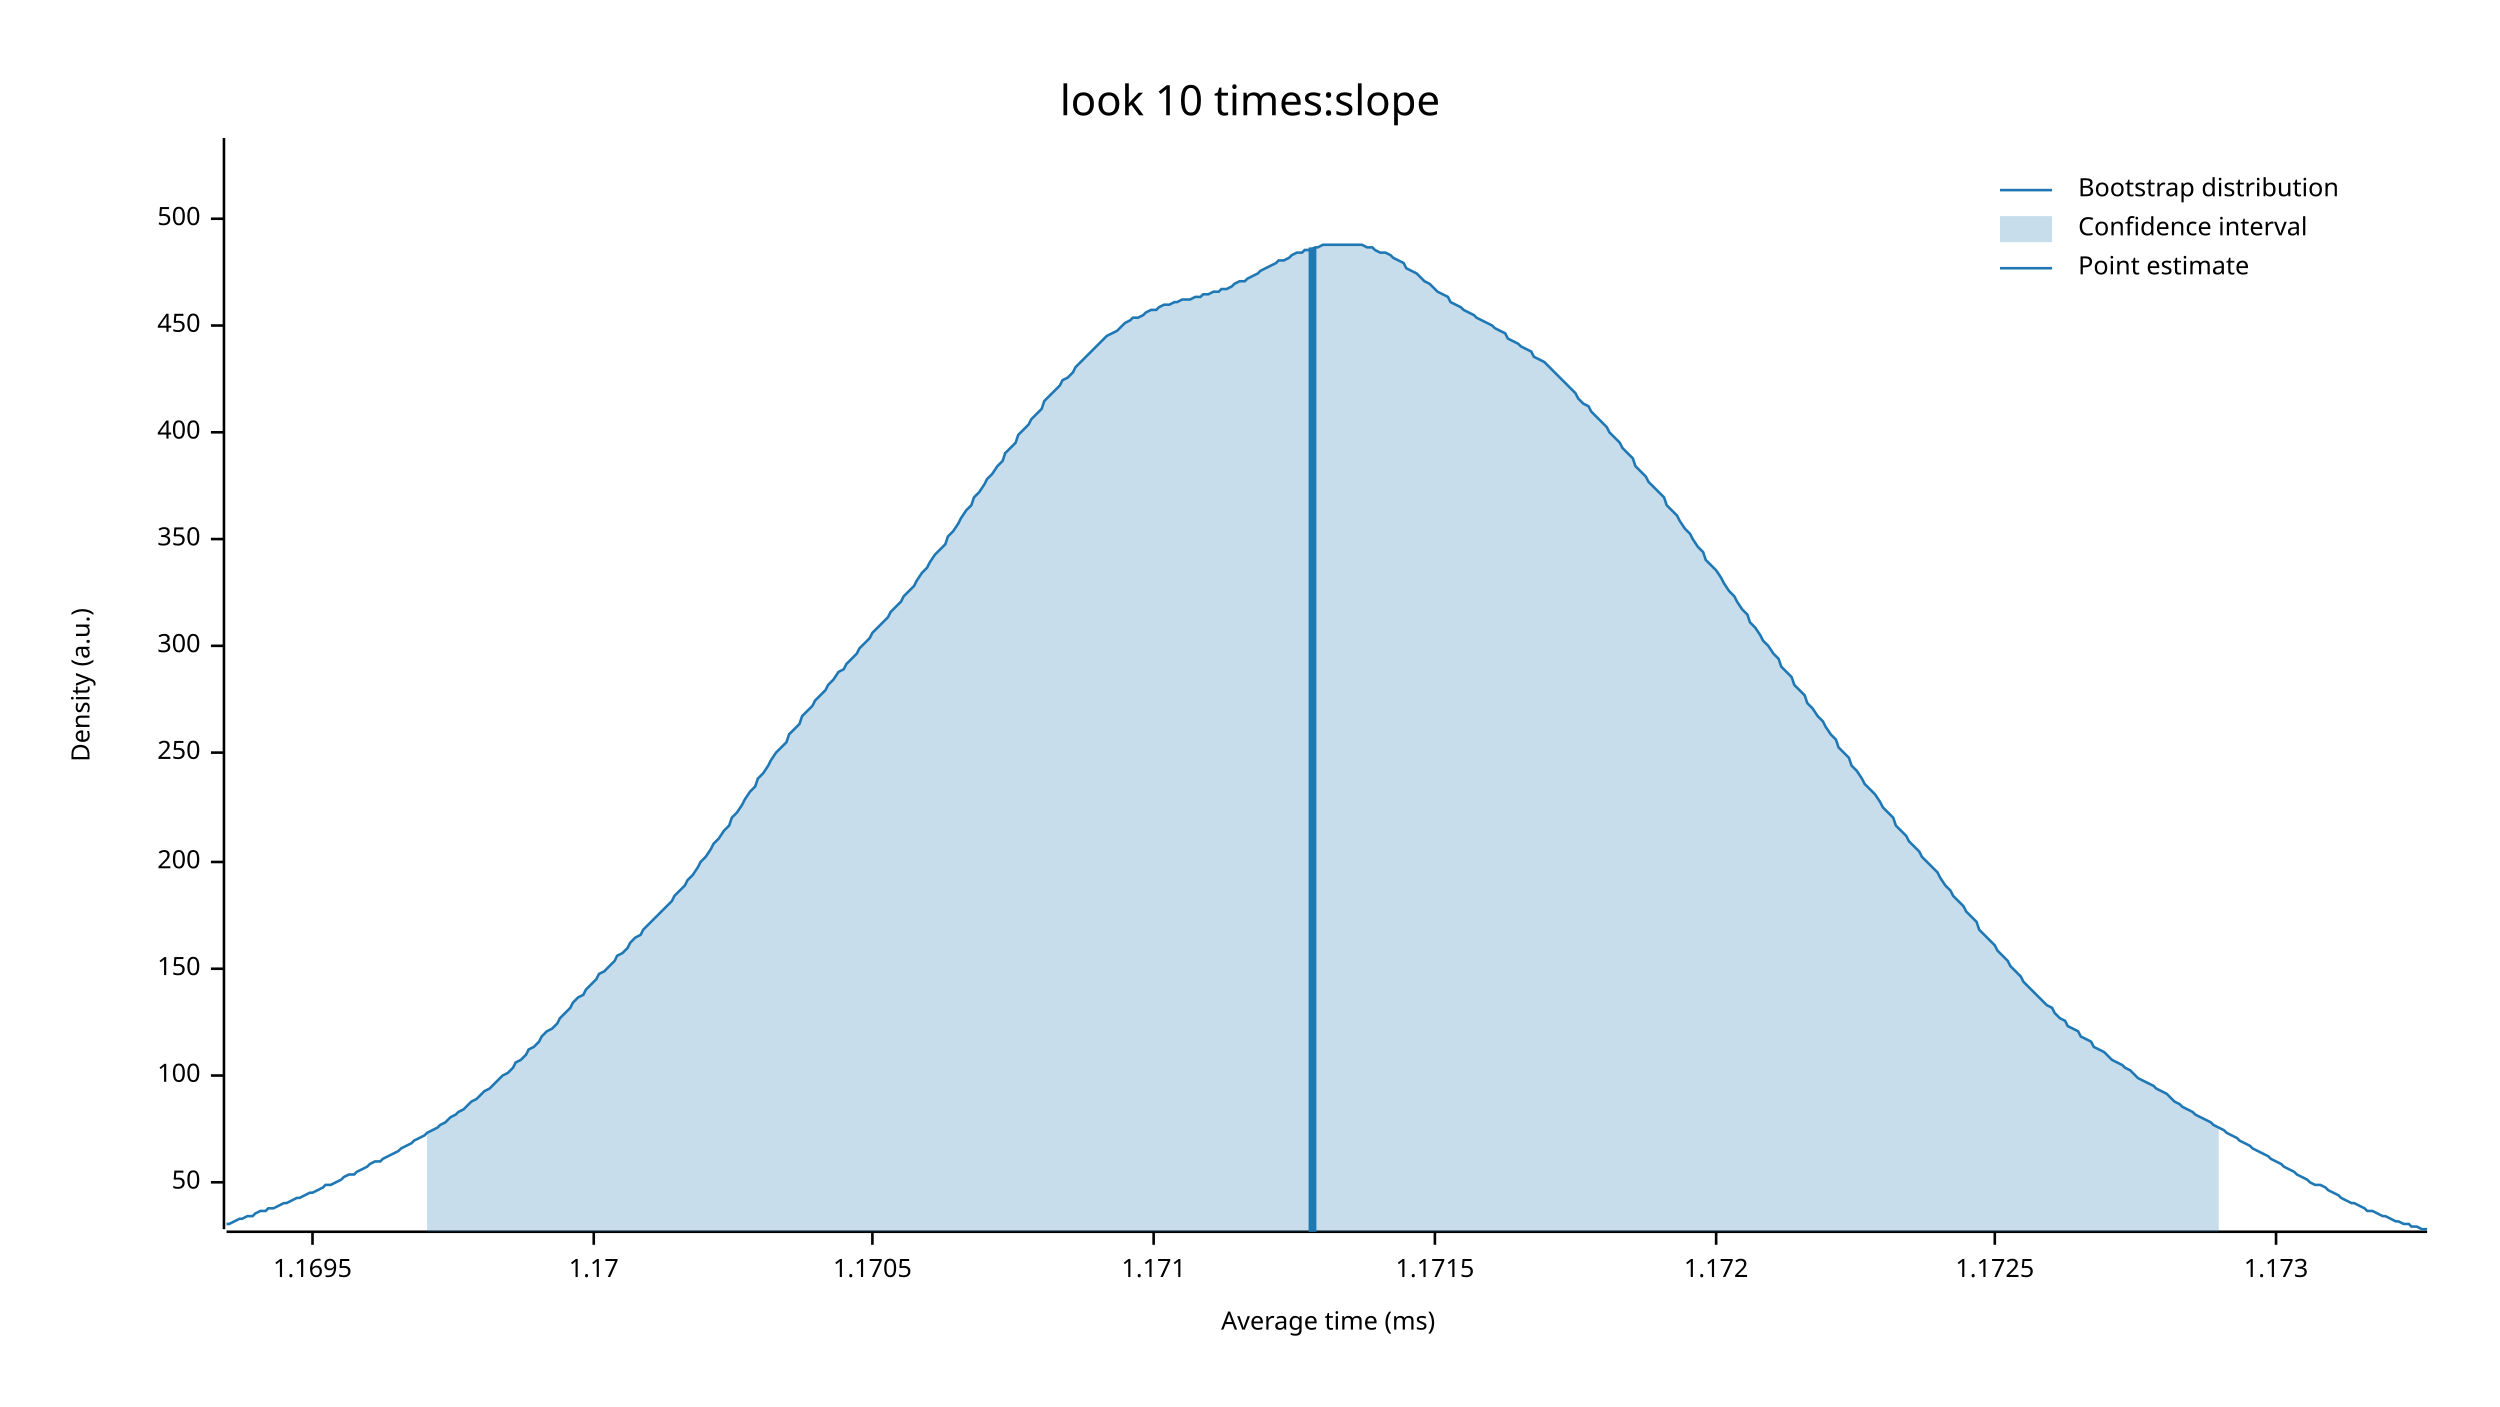
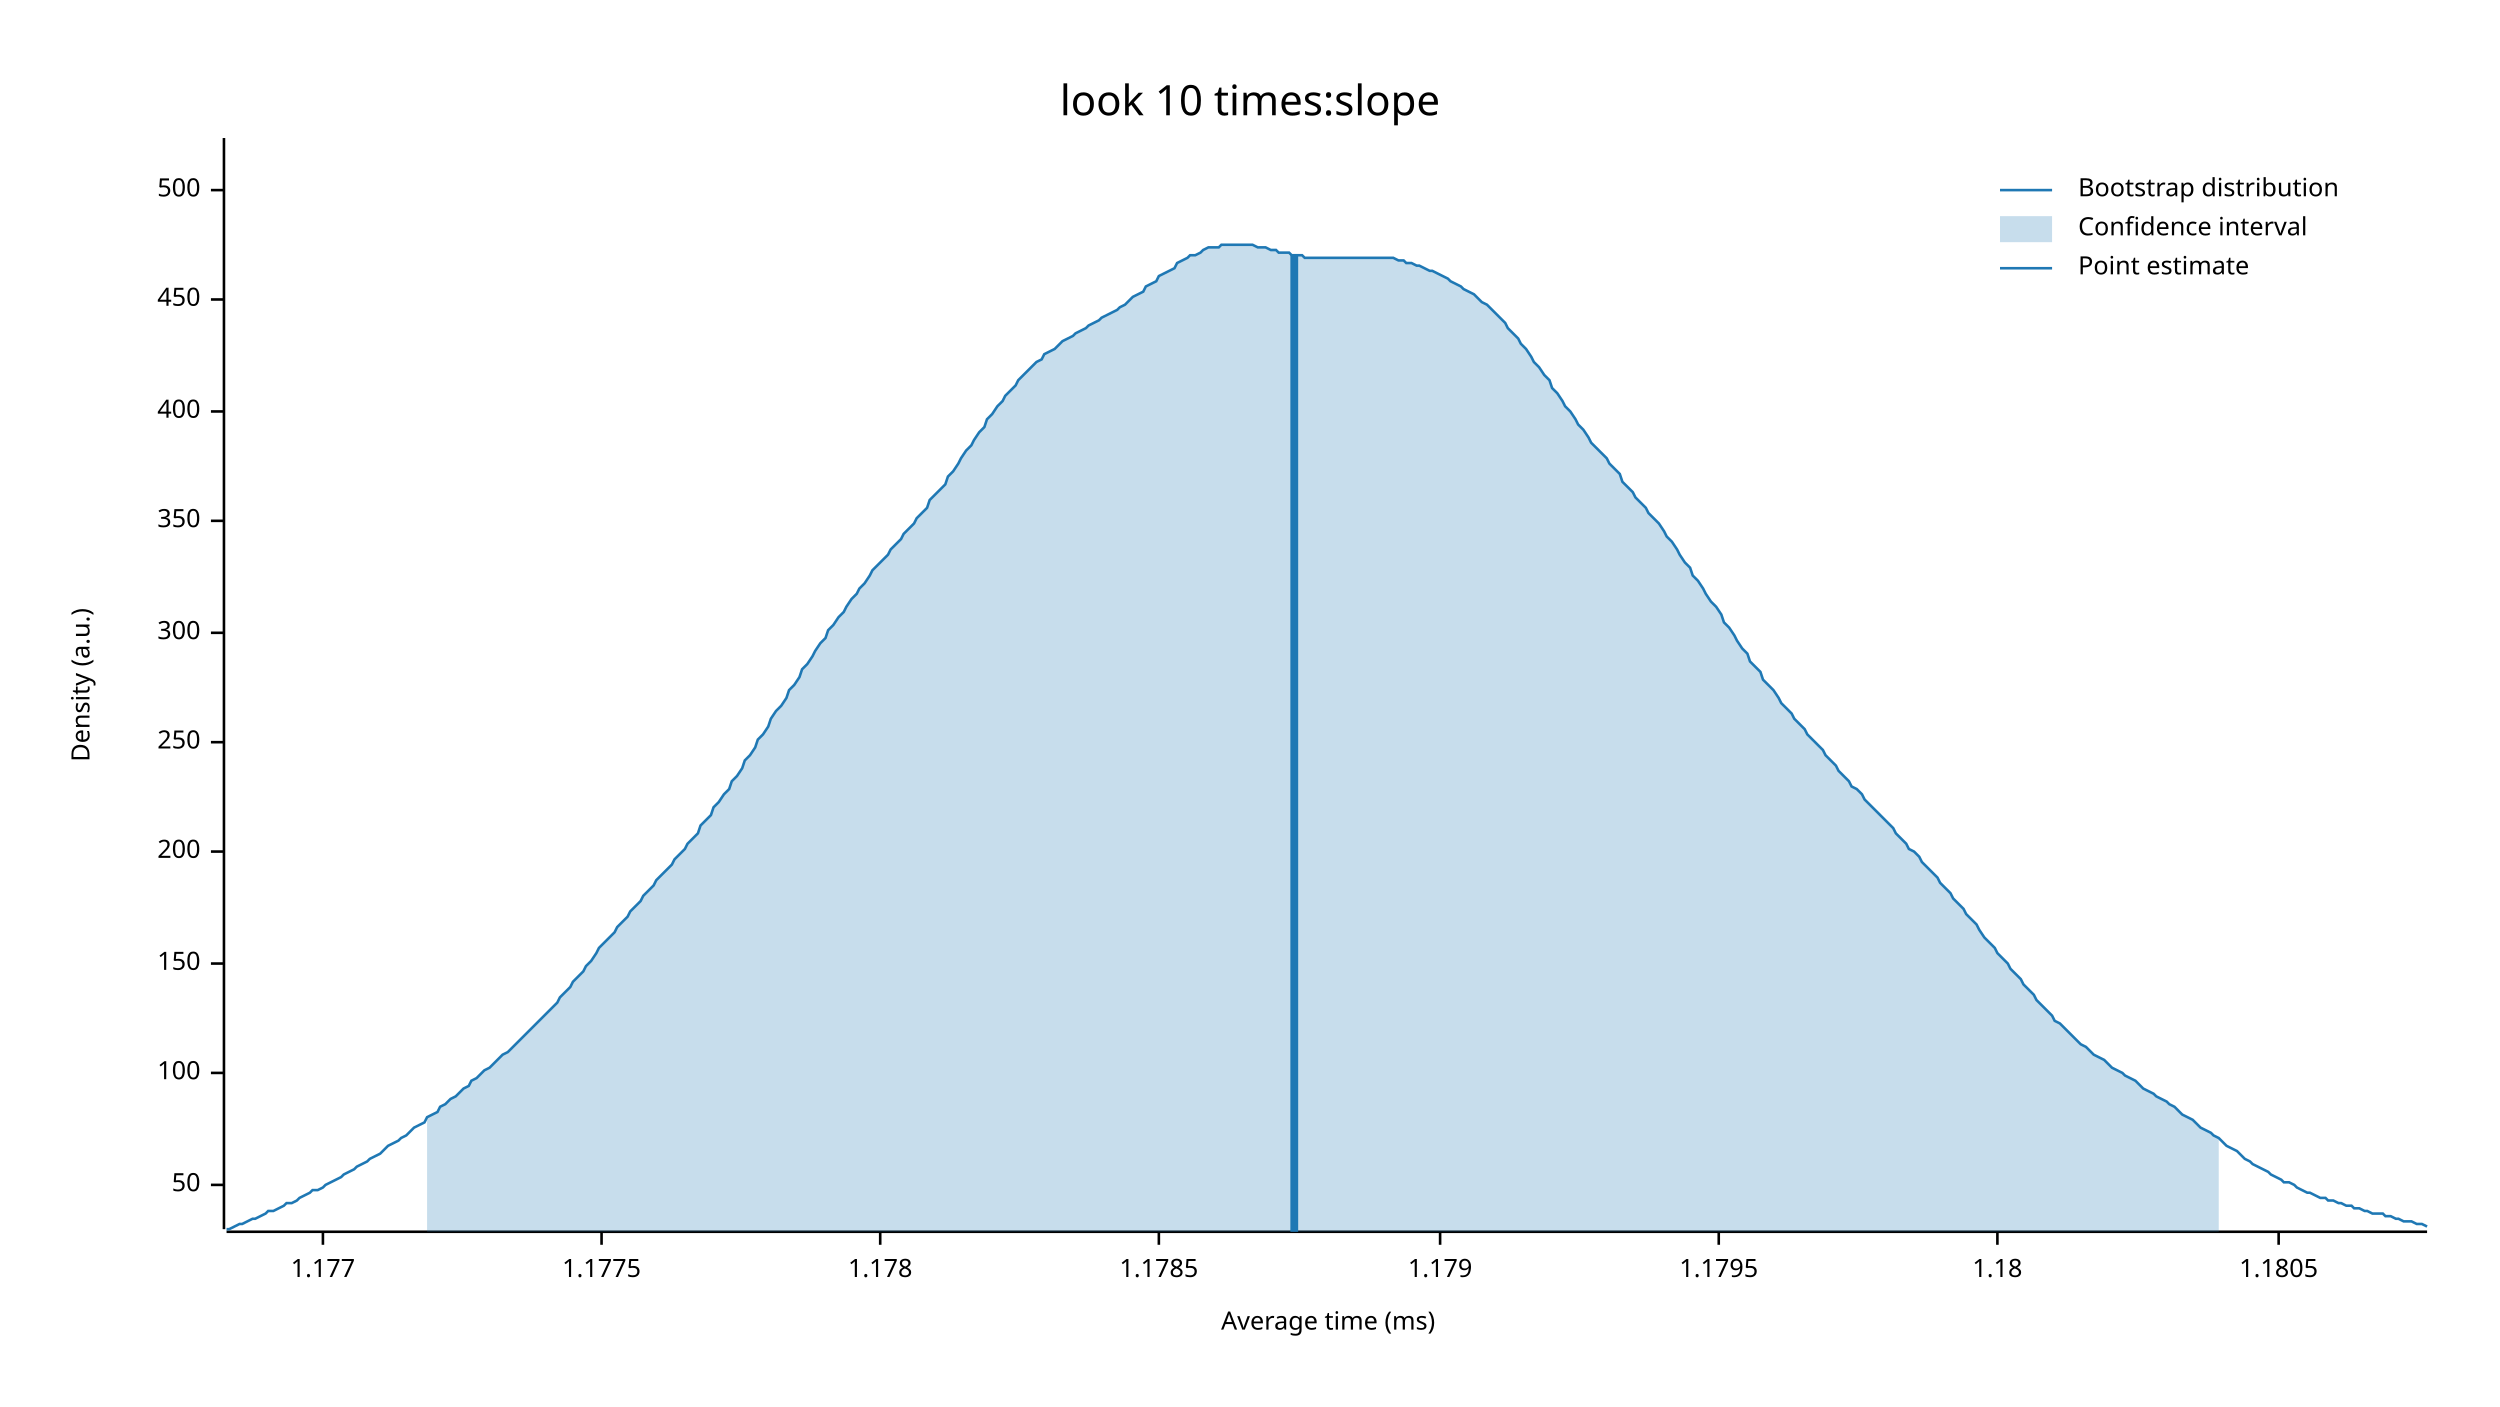
<svg xmlns="http://www.w3.org/2000/svg" width="960" height="540" viewBox="0 0 960 540">
  <text x="480" y="32" dy="0.76em" text-anchor="middle" font-family="sans-serif" font-size="16.129" opacity="1" fill="#000000">
look 10 times:slope
</text>
  <text x="27" y="263" dy="0.76em" text-anchor="middle" font-family="sans-serif" font-size="9.677" opacity="1" fill="#000000" transform="rotate(270, 27, 263)">
Density (a.u.)
</text>
  <text x="510" y="513" dy="-0.5ex" text-anchor="middle" font-family="sans-serif" font-size="9.677" opacity="1" fill="#000000">
Average time (ms)
</text>
  <polyline fill="none" opacity="1" stroke="#000000" stroke-width="1" points="86,53 86,472 " />
-   <text x="77" y="454" dy="0.5ex" text-anchor="end" font-family="sans-serif" font-size="9.677" opacity="1" fill="#000000">
+   <text x="77" y="455" dy="0.5ex" text-anchor="end" font-family="sans-serif" font-size="9.677" opacity="1" fill="#000000">
50
</text>
-   <polyline fill="none" opacity="1" stroke="#000000" stroke-width="1" points="81,454 86,454 " />
-   <text x="77" y="413" dy="0.5ex" text-anchor="end" font-family="sans-serif" font-size="9.677" opacity="1" fill="#000000">
+   <polyline fill="none" opacity="1" stroke="#000000" stroke-width="1" points="81,455 86,455 " />
+   <text x="77" y="412" dy="0.5ex" text-anchor="end" font-family="sans-serif" font-size="9.677" opacity="1" fill="#000000">
100
</text>
-   <polyline fill="none" opacity="1" stroke="#000000" stroke-width="1" points="81,413 86,413 " />
-   <text x="77" y="372" dy="0.5ex" text-anchor="end" font-family="sans-serif" font-size="9.677" opacity="1" fill="#000000">
+   <polyline fill="none" opacity="1" stroke="#000000" stroke-width="1" points="81,412 86,412 " />
+   <text x="77" y="370" dy="0.5ex" text-anchor="end" font-family="sans-serif" font-size="9.677" opacity="1" fill="#000000">
150
</text>
-   <polyline fill="none" opacity="1" stroke="#000000" stroke-width="1" points="81,372 86,372 " />
-   <text x="77" y="331" dy="0.5ex" text-anchor="end" font-family="sans-serif" font-size="9.677" opacity="1" fill="#000000">
+   <polyline fill="none" opacity="1" stroke="#000000" stroke-width="1" points="81,370 86,370 " />
+   <text x="77" y="327" dy="0.5ex" text-anchor="end" font-family="sans-serif" font-size="9.677" opacity="1" fill="#000000">
200
</text>
-   <polyline fill="none" opacity="1" stroke="#000000" stroke-width="1" points="81,331 86,331 " />
-   <text x="77" y="289" dy="0.5ex" text-anchor="end" font-family="sans-serif" font-size="9.677" opacity="1" fill="#000000">
+   <polyline fill="none" opacity="1" stroke="#000000" stroke-width="1" points="81,327 86,327 " />
+   <text x="77" y="285" dy="0.5ex" text-anchor="end" font-family="sans-serif" font-size="9.677" opacity="1" fill="#000000">
250
</text>
-   <polyline fill="none" opacity="1" stroke="#000000" stroke-width="1" points="81,289 86,289 " />
-   <text x="77" y="248" dy="0.5ex" text-anchor="end" font-family="sans-serif" font-size="9.677" opacity="1" fill="#000000">
+   <polyline fill="none" opacity="1" stroke="#000000" stroke-width="1" points="81,285 86,285 " />
+   <text x="77" y="243" dy="0.5ex" text-anchor="end" font-family="sans-serif" font-size="9.677" opacity="1" fill="#000000">
300
</text>
-   <polyline fill="none" opacity="1" stroke="#000000" stroke-width="1" points="81,248 86,248 " />
-   <text x="77" y="207" dy="0.5ex" text-anchor="end" font-family="sans-serif" font-size="9.677" opacity="1" fill="#000000">
+   <polyline fill="none" opacity="1" stroke="#000000" stroke-width="1" points="81,243 86,243 " />
+   <text x="77" y="200" dy="0.5ex" text-anchor="end" font-family="sans-serif" font-size="9.677" opacity="1" fill="#000000">
350
</text>
-   <polyline fill="none" opacity="1" stroke="#000000" stroke-width="1" points="81,207 86,207 " />
-   <text x="77" y="166" dy="0.5ex" text-anchor="end" font-family="sans-serif" font-size="9.677" opacity="1" fill="#000000">
+   <polyline fill="none" opacity="1" stroke="#000000" stroke-width="1" points="81,200 86,200 " />
+   <text x="77" y="158" dy="0.5ex" text-anchor="end" font-family="sans-serif" font-size="9.677" opacity="1" fill="#000000">
400
</text>
-   <polyline fill="none" opacity="1" stroke="#000000" stroke-width="1" points="81,166 86,166 " />
-   <text x="77" y="125" dy="0.5ex" text-anchor="end" font-family="sans-serif" font-size="9.677" opacity="1" fill="#000000">
+   <polyline fill="none" opacity="1" stroke="#000000" stroke-width="1" points="81,158 86,158 " />
+   <text x="77" y="115" dy="0.5ex" text-anchor="end" font-family="sans-serif" font-size="9.677" opacity="1" fill="#000000">
450
</text>
-   <polyline fill="none" opacity="1" stroke="#000000" stroke-width="1" points="81,125 86,125 " />
-   <text x="77" y="84" dy="0.5ex" text-anchor="end" font-family="sans-serif" font-size="9.677" opacity="1" fill="#000000">
+   <polyline fill="none" opacity="1" stroke="#000000" stroke-width="1" points="81,115 86,115 " />
+   <text x="77" y="73" dy="0.5ex" text-anchor="end" font-family="sans-serif" font-size="9.677" opacity="1" fill="#000000">
500
</text>
-   <polyline fill="none" opacity="1" stroke="#000000" stroke-width="1" points="81,84 86,84 " />
+   <polyline fill="none" opacity="1" stroke="#000000" stroke-width="1" points="81,73 86,73 " />
  <polyline fill="none" opacity="1" stroke="#000000" stroke-width="1" points="87,473 932,473 " />
-   <text x="120" y="483" dy="0.76em" text-anchor="middle" font-family="sans-serif" font-size="9.677" opacity="1" fill="#000000">
- 1.1695
+   <text x="124" y="483" dy="0.76em" text-anchor="middle" font-family="sans-serif" font-size="9.677" opacity="1" fill="#000000">
+ 1.177
</text>
-   <polyline fill="none" opacity="1" stroke="#000000" stroke-width="1" points="120,473 120,478 " />
-   <text x="228" y="483" dy="0.76em" text-anchor="middle" font-family="sans-serif" font-size="9.677" opacity="1" fill="#000000">
- 1.17
+   <polyline fill="none" opacity="1" stroke="#000000" stroke-width="1" points="124,473 124,478 " />
+   <text x="231" y="483" dy="0.76em" text-anchor="middle" font-family="sans-serif" font-size="9.677" opacity="1" fill="#000000">
+ 1.1775
</text>
-   <polyline fill="none" opacity="1" stroke="#000000" stroke-width="1" points="228,473 228,478 " />
-   <text x="335" y="483" dy="0.76em" text-anchor="middle" font-family="sans-serif" font-size="9.677" opacity="1" fill="#000000">
- 1.1705
+   <polyline fill="none" opacity="1" stroke="#000000" stroke-width="1" points="231,473 231,478 " />
+   <text x="338" y="483" dy="0.76em" text-anchor="middle" font-family="sans-serif" font-size="9.677" opacity="1" fill="#000000">
+ 1.178
</text>
-   <polyline fill="none" opacity="1" stroke="#000000" stroke-width="1" points="335,473 335,478 " />
-   <text x="443" y="483" dy="0.76em" text-anchor="middle" font-family="sans-serif" font-size="9.677" opacity="1" fill="#000000">
- 1.171
+   <polyline fill="none" opacity="1" stroke="#000000" stroke-width="1" points="338,473 338,478 " />
+   <text x="445" y="483" dy="0.76em" text-anchor="middle" font-family="sans-serif" font-size="9.677" opacity="1" fill="#000000">
+ 1.1785
</text>
-   <polyline fill="none" opacity="1" stroke="#000000" stroke-width="1" points="443,473 443,478 " />
-   <text x="551" y="483" dy="0.76em" text-anchor="middle" font-family="sans-serif" font-size="9.677" opacity="1" fill="#000000">
- 1.1715
+   <polyline fill="none" opacity="1" stroke="#000000" stroke-width="1" points="445,473 445,478 " />
+   <text x="553" y="483" dy="0.76em" text-anchor="middle" font-family="sans-serif" font-size="9.677" opacity="1" fill="#000000">
+ 1.179
</text>
-   <polyline fill="none" opacity="1" stroke="#000000" stroke-width="1" points="551,473 551,478 " />
-   <text x="659" y="483" dy="0.76em" text-anchor="middle" font-family="sans-serif" font-size="9.677" opacity="1" fill="#000000">
- 1.172
+   <polyline fill="none" opacity="1" stroke="#000000" stroke-width="1" points="553,473 553,478 " />
+   <text x="660" y="483" dy="0.76em" text-anchor="middle" font-family="sans-serif" font-size="9.677" opacity="1" fill="#000000">
+ 1.1795
</text>
-   <polyline fill="none" opacity="1" stroke="#000000" stroke-width="1" points="659,473 659,478 " />
-   <text x="766" y="483" dy="0.76em" text-anchor="middle" font-family="sans-serif" font-size="9.677" opacity="1" fill="#000000">
- 1.1725
+   <polyline fill="none" opacity="1" stroke="#000000" stroke-width="1" points="660,473 660,478 " />
+   <text x="767" y="483" dy="0.76em" text-anchor="middle" font-family="sans-serif" font-size="9.677" opacity="1" fill="#000000">
+ 1.18
</text>
-   <polyline fill="none" opacity="1" stroke="#000000" stroke-width="1" points="766,473 766,478 " />
-   <text x="874" y="483" dy="0.76em" text-anchor="middle" font-family="sans-serif" font-size="9.677" opacity="1" fill="#000000">
- 1.173
+   <polyline fill="none" opacity="1" stroke="#000000" stroke-width="1" points="767,473 767,478 " />
+   <text x="875" y="483" dy="0.76em" text-anchor="middle" font-family="sans-serif" font-size="9.677" opacity="1" fill="#000000">
+ 1.1805
</text>
-   <polyline fill="none" opacity="1" stroke="#000000" stroke-width="1" points="874,473 874,478 " />
-   <polyline fill="none" opacity="1" stroke="#1F78B4" stroke-width="1" points="87,470 88,470 90,469 92,468 93,468 95,467 97,467 98,466 100,465 102,465 103,464 105,464 107,463 109,462 110,462 112,461 114,460 115,460 117,459 119,458 120,458 122,457 124,456 125,455 127,455 129,454 131,453 132,452 134,451 136,451 137,450 139,449 141,448 142,447 144,446 146,446 147,445 149,444 151,443 153,442 154,441 156,440 158,439 159,438 161,437 163,436 164,435 166,434 168,433 169,432 171,431 173,429 175,428 176,427 178,426 180,424 181,423 183,422 185,420 186,419 188,418 190,416 191,415 193,413 195,412 197,410 198,408 200,407 202,405 203,403 205,402 207,400 208,398 210,396 212,395 214,393 215,391 217,389 219,387 220,385 222,383 224,382 225,380 227,378 229,376 230,374 232,373 234,371 236,369 237,367 239,366 241,364 242,362 244,360 246,359 247,357 249,355 251,353 252,352 254,350 256,348 258,346 259,344 261,342 263,340 264,338 266,336 268,333 269,331 271,329 273,326 274,324 276,322 278,319 280,317 281,314 283,312 285,309 286,307 288,304 290,302 291,299 293,297 295,294 296,292 298,289 300,287 302,285 303,282 305,280 307,278 308,275 310,273 312,271 313,269 315,267 317,265 318,263 320,261 322,258 324,257 325,255 327,253 329,251 330,249 332,247 334,245 335,243 337,241 339,239 341,237 342,235 344,233 346,231 347,229 349,227 351,225 352,223 354,220 356,218 357,216 359,213 361,211 363,209 364,206 366,204 368,201 369,199 371,196 373,194 374,191 376,189 378,186 379,184 381,182 383,179 385,177 386,174 388,172 390,170 391,167 393,165 395,163 396,161 398,159 400,157 401,154 403,152 405,150 407,148 408,146 410,145 412,143 413,141 415,139 417,137 418,136 420,134 422,132 423,131 425,129 427,128 429,127 430,126 432,124 434,123 435,122 437,122 439,121 440,120 442,119 444,119 445,118 447,117 449,117 451,116 452,116 454,115 456,115 457,115 459,114 461,114 462,113 464,113 466,112 468,112 469,111 471,111 473,110 474,109 476,108 478,108 479,107 481,106 483,105 484,104 486,103 488,102 490,101 491,100 493,100 495,99 496,98 498,97 500,97 501,96 503,96 505,95 506,95 508,94 510,94 512,94 513,94 515,94 517,94 518,94 520,94 522,94 523,94 525,95 527,95 528,96 530,97 532,97 534,98 535,99 537,100 539,101 540,103 542,104 544,105 545,106 547,108 549,109 550,110 552,112 554,113 556,114 557,116 559,117 561,118 562,119 564,120 566,121 567,122 569,123 571,124 573,125 574,126 576,127 578,128 579,130 581,131 583,132 584,133 586,134 588,135 589,137 591,138 593,139 595,141 596,142 598,144 600,146 601,147 603,149 605,151 606,153 608,155 610,156 611,158 613,160 615,162 617,164 618,166 620,168 622,170 623,172 625,174 627,176 628,179 630,181 632,183 633,185 635,187 637,189 639,191 640,194 642,196 644,198 645,200 647,203 649,205 650,207 652,210 654,212 655,215 657,217 659,219 661,222 662,224 664,227 666,229 667,231 669,234 671,236 672,239 674,241 676,244 677,246 679,248 681,251 683,253 684,256 686,258 688,260 689,263 691,265 693,267 694,270 696,272 698,275 700,277 701,279 703,282 705,284 706,287 708,289 710,291 711,294 713,296 715,299 716,301 718,303 720,305 722,308 723,310 725,312 727,314 728,317 730,319 732,321 733,323 735,325 737,327 738,329 740,331 742,333 744,335 745,337 747,340 749,342 750,344 752,346 754,348 755,350 757,352 759,354 760,357 762,359 764,361 766,363 767,365 769,367 771,369 772,371 774,373 776,375 777,377 779,379 781,381 782,382 784,384 786,386 788,387 789,389 791,391 793,392 794,394 796,395 798,396 799,398 801,399 803,400 804,402 806,403 808,404 810,406 811,407 813,408 815,409 816,410 818,411 820,413 821,414 823,415 825,416 827,417 828,418 830,419 832,420 833,421 835,423 837,424 838,425 840,426 842,427 843,428 845,429 847,430 849,431 850,432 852,433 854,434 855,435 857,436 859,437 860,438 862,439 864,440 865,441 867,442 869,443 871,444 872,445 874,446 876,447 877,448 879,449 881,450 882,451 884,452 886,453 887,454 889,455 891,455 893,456 894,457 896,458 898,459 899,460 901,461 903,462 904,462 906,463 908,464 909,465 911,465 913,466 915,467 916,467 918,468 920,469 921,469 923,470 925,470 926,471 928,471 930,472 932,472 " />
-   <polygon opacity="0.25" fill="#1F78B4" points="164,435 166,434 168,433 169,432 171,431 173,429 175,428 176,427 178,426 180,424 181,423 183,422 185,420 186,419 188,418 190,416 191,415 193,413 195,412 197,410 198,408 200,407 202,405 203,403 205,402 207,400 208,398 210,396 212,395 214,393 215,391 217,389 219,387 220,385 222,383 224,382 225,380 227,378 229,376 230,374 232,373 234,371 236,369 237,367 239,366 241,364 242,362 244,360 246,359 247,357 249,355 251,353 252,352 254,350 256,348 258,346 259,344 261,342 263,340 264,338 266,336 268,333 269,331 271,329 273,326 274,324 276,322 278,319 280,317 281,314 283,312 285,309 286,307 288,304 290,302 291,299 293,297 295,294 296,292 298,289 300,287 302,285 303,282 305,280 307,278 308,275 310,273 312,271 313,269 315,267 317,265 318,263 320,261 322,258 324,257 325,255 327,253 329,251 330,249 332,247 334,245 335,243 337,241 339,239 341,237 342,235 344,233 346,231 347,229 349,227 351,225 352,223 354,220 356,218 357,216 359,213 361,211 363,209 364,206 366,204 368,201 369,199 371,196 373,194 374,191 376,189 378,186 379,184 381,182 383,179 385,177 386,174 388,172 390,170 391,167 393,165 395,163 396,161 398,159 400,157 401,154 403,152 405,150 407,148 408,146 410,145 412,143 413,141 415,139 417,137 418,136 420,134 422,132 423,131 425,129 427,128 429,127 430,126 432,124 434,123 435,122 437,122 439,121 440,120 442,119 444,119 445,118 447,117 449,117 451,116 452,116 454,115 456,115 457,115 459,114 461,114 462,113 464,113 466,112 468,112 469,111 471,111 473,110 474,109 476,108 478,108 479,107 481,106 483,105 484,104 486,103 488,102 490,101 491,100 493,100 495,99 496,98 498,97 500,97 501,96 503,96 505,95 506,95 508,94 510,94 512,94 513,94 515,94 517,94 518,94 520,94 522,94 523,94 525,95 527,95 528,96 530,97 532,97 534,98 535,99 537,100 539,101 540,103 542,104 544,105 545,106 547,108 549,109 550,110 552,112 554,113 556,114 557,116 559,117 561,118 562,119 564,120 566,121 567,122 569,123 571,124 573,125 574,126 576,127 578,128 579,130 581,131 583,132 584,133 586,134 588,135 589,137 591,138 593,139 595,141 596,142 598,144 600,146 601,147 603,149 605,151 606,153 608,155 610,156 611,158 613,160 615,162 617,164 618,166 620,168 622,170 623,172 625,174 627,176 628,179 630,181 632,183 633,185 635,187 637,189 639,191 640,194 642,196 644,198 645,200 647,203 649,205 650,207 652,210 654,212 655,215 657,217 659,219 661,222 662,224 664,227 666,229 667,231 669,234 671,236 672,239 674,241 676,244 677,246 679,248 681,251 683,253 684,256 686,258 688,260 689,263 691,265 693,267 694,270 696,272 698,275 700,277 701,279 703,282 705,284 706,287 708,289 710,291 711,294 713,296 715,299 716,301 718,303 720,305 722,308 723,310 725,312 727,314 728,317 730,319 732,321 733,323 735,325 737,327 738,329 740,331 742,333 744,335 745,337 747,340 749,342 750,344 752,346 754,348 755,350 757,352 759,354 760,357 762,359 764,361 766,363 767,365 769,367 771,369 772,371 774,373 776,375 777,377 779,379 781,381 782,382 784,384 786,386 788,387 789,389 791,391 793,392 794,394 796,395 798,396 799,398 801,399 803,400 804,402 806,403 808,404 810,406 811,407 813,408 815,409 816,410 818,411 820,413 821,414 823,415 825,416 827,417 828,418 830,419 832,420 833,421 835,423 837,424 838,425 840,426 842,427 843,428 845,429 847,430 849,431 850,432 852,433 852,473 164,473 " />
-   <polyline fill="none" opacity="1" stroke="#1F78B4" stroke-width="3" points="504,473 504,95 " />
+   <polyline fill="none" opacity="1" stroke="#000000" stroke-width="1" points="875,473 875,478 " />
+   <polyline fill="none" opacity="1" stroke="#1F78B4" stroke-width="1" points="87,472 88,472 90,471 92,470 93,470 95,469 97,468 98,468 100,467 102,466 103,465 105,465 107,464 109,463 110,462 112,462 114,461 115,460 117,459 119,458 120,457 122,457 124,456 125,455 127,454 129,453 131,452 132,451 134,450 136,449 137,448 139,447 141,446 142,445 144,444 146,443 147,442 149,440 151,439 153,438 154,437 156,436 158,434 159,433 161,432 163,431 164,429 166,428 168,427 169,425 171,424 173,422 175,421 176,420 178,418 180,417 181,415 183,414 185,412 186,411 188,410 190,408 191,407 193,405 195,404 197,402 198,401 200,399 202,397 203,396 205,394 207,392 208,391 210,389 212,387 214,385 215,383 217,381 219,379 220,377 222,375 224,373 225,371 227,369 229,366 230,364 232,362 234,360 236,358 237,356 239,354 241,352 242,350 244,348 246,346 247,344 249,342 251,340 252,338 254,336 256,334 258,332 259,330 261,328 263,326 264,324 266,322 268,320 269,317 271,315 273,313 274,310 276,308 278,305 280,303 281,300 283,298 285,295 286,292 288,290 290,287 291,284 293,282 295,279 296,276 298,273 300,271 302,268 303,265 305,263 307,260 308,257 310,255 312,252 313,250 315,247 317,245 318,242 320,240 322,237 324,235 325,233 327,230 329,228 330,226 332,224 334,221 335,219 337,217 339,215 341,213 342,211 344,209 346,207 347,205 349,203 351,201 352,199 354,197 356,195 357,192 359,190 361,188 363,186 364,183 366,181 368,178 369,176 371,173 373,171 374,169 376,166 378,164 379,161 381,159 383,156 385,154 386,152 388,150 390,148 391,146 393,144 395,142 396,141 398,139 400,138 401,136 403,135 405,134 407,132 408,131 410,130 412,129 413,128 415,127 417,126 418,125 420,124 422,123 423,122 425,121 427,120 429,119 430,118 432,117 434,115 435,114 437,113 439,112 440,110 442,109 444,108 445,106 447,105 449,104 451,103 452,101 454,100 456,99 457,98 459,98 461,97 462,96 464,95 466,95 468,95 469,94 471,94 473,94 474,94 476,94 478,94 479,94 481,94 483,95 484,95 486,95 488,96 490,96 491,97 493,97 495,97 496,98 498,98 500,98 501,99 503,99 505,99 506,99 508,99 510,99 512,99 513,99 515,99 517,99 518,99 520,99 522,99 523,99 525,99 527,99 528,99 530,99 532,99 534,99 535,99 537,100 539,100 540,101 542,101 544,102 545,102 547,103 549,104 550,104 552,105 554,106 556,107 557,108 559,109 561,110 562,111 564,112 566,113 567,114 569,116 571,117 573,119 574,120 576,122 578,124 579,126 581,128 583,130 584,132 586,134 588,137 589,139 591,141 593,144 595,146 596,149 598,151 600,154 601,156 603,158 605,161 606,163 608,165 610,168 611,170 613,172 615,174 617,176 618,178 620,180 622,182 623,185 625,187 627,189 628,191 630,193 632,195 633,197 635,199 637,201 639,204 640,206 642,208 644,211 645,213 647,216 649,218 650,221 652,223 654,226 655,228 657,231 659,233 661,236 662,239 664,241 666,244 667,246 669,249 671,251 672,254 674,256 676,258 677,261 679,263 681,265 683,268 684,270 686,272 688,274 689,276 691,278 693,280 694,282 696,284 698,286 700,288 701,290 703,292 705,294 706,296 708,298 710,300 711,302 713,303 715,305 716,307 718,309 720,311 722,313 723,314 725,316 727,318 728,320 730,322 732,324 733,326 735,327 737,329 738,331 740,333 742,335 744,337 745,339 747,341 749,343 750,345 752,347 754,349 755,351 757,353 759,355 760,357 762,360 764,362 766,364 767,366 769,368 771,370 772,372 774,374 776,376 777,378 779,380 781,382 782,384 784,386 786,388 788,390 789,392 791,393 793,395 794,396 796,398 798,400 799,401 801,402 803,404 804,405 806,406 808,407 810,409 811,410 813,411 815,412 816,413 818,414 820,415 821,416 823,418 825,419 827,420 828,421 830,422 832,423 833,424 835,425 837,427 838,428 840,429 842,430 843,431 845,433 847,434 849,435 850,436 852,437 854,439 855,440 857,441 859,442 860,443 862,445 864,446 865,447 867,448 869,449 871,450 872,451 874,452 876,453 877,454 879,454 881,455 882,456 884,457 886,458 887,458 889,459 891,460 893,460 894,461 896,461 898,462 899,462 901,463 903,463 904,464 906,464 908,465 909,465 911,466 913,466 915,466 916,467 918,467 920,468 921,468 923,469 925,469 926,469 928,470 930,470 932,471 " />
+   <polygon opacity="0.25" fill="#1F78B4" points="164,429 166,428 168,427 169,425 171,424 173,422 175,421 176,420 178,418 180,417 181,415 183,414 185,412 186,411 188,410 190,408 191,407 193,405 195,404 197,402 198,401 200,399 202,397 203,396 205,394 207,392 208,391 210,389 212,387 214,385 215,383 217,381 219,379 220,377 222,375 224,373 225,371 227,369 229,366 230,364 232,362 234,360 236,358 237,356 239,354 241,352 242,350 244,348 246,346 247,344 249,342 251,340 252,338 254,336 256,334 258,332 259,330 261,328 263,326 264,324 266,322 268,320 269,317 271,315 273,313 274,310 276,308 278,305 280,303 281,300 283,298 285,295 286,292 288,290 290,287 291,284 293,282 295,279 296,276 298,273 300,271 302,268 303,265 305,263 307,260 308,257 310,255 312,252 313,250 315,247 317,245 318,242 320,240 322,237 324,235 325,233 327,230 329,228 330,226 332,224 334,221 335,219 337,217 339,215 341,213 342,211 344,209 346,207 347,205 349,203 351,201 352,199 354,197 356,195 357,192 359,190 361,188 363,186 364,183 366,181 368,178 369,176 371,173 373,171 374,169 376,166 378,164 379,161 381,159 383,156 385,154 386,152 388,150 390,148 391,146 393,144 395,142 396,141 398,139 400,138 401,136 403,135 405,134 407,132 408,131 410,130 412,129 413,128 415,127 417,126 418,125 420,124 422,123 423,122 425,121 427,120 429,119 430,118 432,117 434,115 435,114 437,113 439,112 440,110 442,109 444,108 445,106 447,105 449,104 451,103 452,101 454,100 456,99 457,98 459,98 461,97 462,96 464,95 466,95 468,95 469,94 471,94 473,94 474,94 476,94 478,94 479,94 481,94 483,95 484,95 486,95 488,96 490,96 491,97 493,97 495,97 496,98 498,98 500,98 501,99 503,99 505,99 506,99 508,99 510,99 512,99 513,99 515,99 517,99 518,99 520,99 522,99 523,99 525,99 527,99 528,99 530,99 532,99 534,99 535,99 537,100 539,100 540,101 542,101 544,102 545,102 547,103 549,104 550,104 552,105 554,106 556,107 557,108 559,109 561,110 562,111 564,112 566,113 567,114 569,116 571,117 573,119 574,120 576,122 578,124 579,126 581,128 583,130 584,132 586,134 588,137 589,139 591,141 593,144 595,146 596,149 598,151 600,154 601,156 603,158 605,161 606,163 608,165 610,168 611,170 613,172 615,174 617,176 618,178 620,180 622,182 623,185 625,187 627,189 628,191 630,193 632,195 633,197 635,199 637,201 639,204 640,206 642,208 644,211 645,213 647,216 649,218 650,221 652,223 654,226 655,228 657,231 659,233 661,236 662,239 664,241 666,244 667,246 669,249 671,251 672,254 674,256 676,258 677,261 679,263 681,265 683,268 684,270 686,272 688,274 689,276 691,278 693,280 694,282 696,284 698,286 700,288 701,290 703,292 705,294 706,296 708,298 710,300 711,302 713,303 715,305 716,307 718,309 720,311 722,313 723,314 725,316 727,318 728,320 730,322 732,324 733,326 735,327 737,329 738,331 740,333 742,335 744,337 745,339 747,341 749,343 750,345 752,347 754,349 755,351 757,353 759,355 760,357 762,360 764,362 766,364 767,366 769,368 771,370 772,372 774,374 776,376 777,378 779,380 781,382 782,384 784,386 786,388 788,390 789,392 791,393 793,395 794,396 796,398 798,400 799,401 801,402 803,404 804,405 806,406 808,407 810,409 811,410 813,411 815,412 816,413 818,414 820,415 821,416 823,418 825,419 827,420 828,421 830,422 832,423 833,424 835,425 837,427 838,428 840,429 842,430 843,431 845,433 847,434 849,435 850,436 852,437 852,473 164,473 " />
+   <polyline fill="none" opacity="1" stroke="#1F78B4" stroke-width="3" points="497,473 497,98 " />
  <text x="798" y="68" dy="0.76em" text-anchor="start" font-family="sans-serif" font-size="9.677" opacity="1" fill="#000000">
Bootstrap distribution
</text>
  <text x="798" y="83" dy="0.76em" text-anchor="start" font-family="sans-serif" font-size="9.677" opacity="1" fill="#000000">
Confidence interval
</text>
  <text x="798" y="98" dy="0.76em" text-anchor="start" font-family="sans-serif" font-size="9.677" opacity="1" fill="#000000">
Point estimate
</text>
  <polyline fill="none" opacity="1" stroke="#1F78B4" stroke-width="1" points="768,73 788,73 " />
  <rect x="768" y="83" width="20" height="10" opacity="0.25" fill="#1F78B4" stroke="none" />
  <polyline fill="none" opacity="1" stroke="#1F78B4" stroke-width="1" points="768,103 788,103 " />
</svg>
